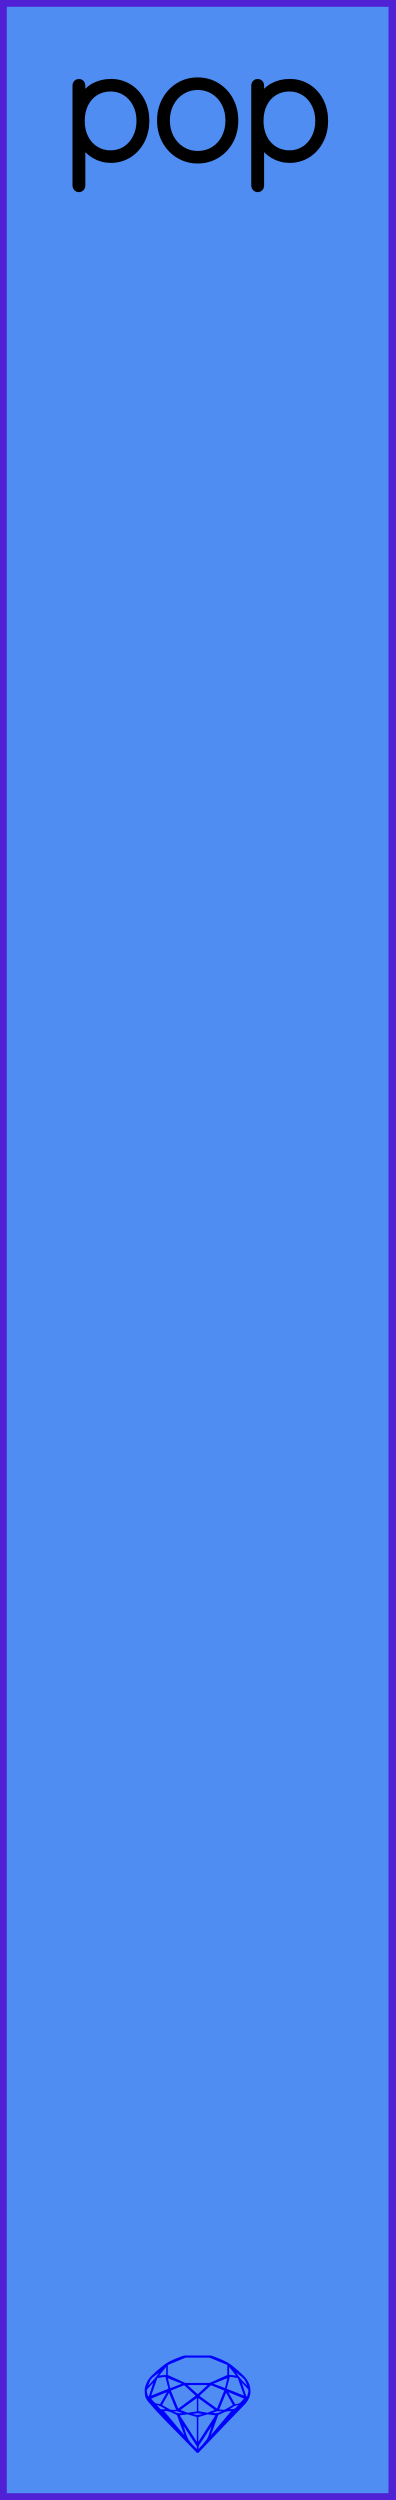
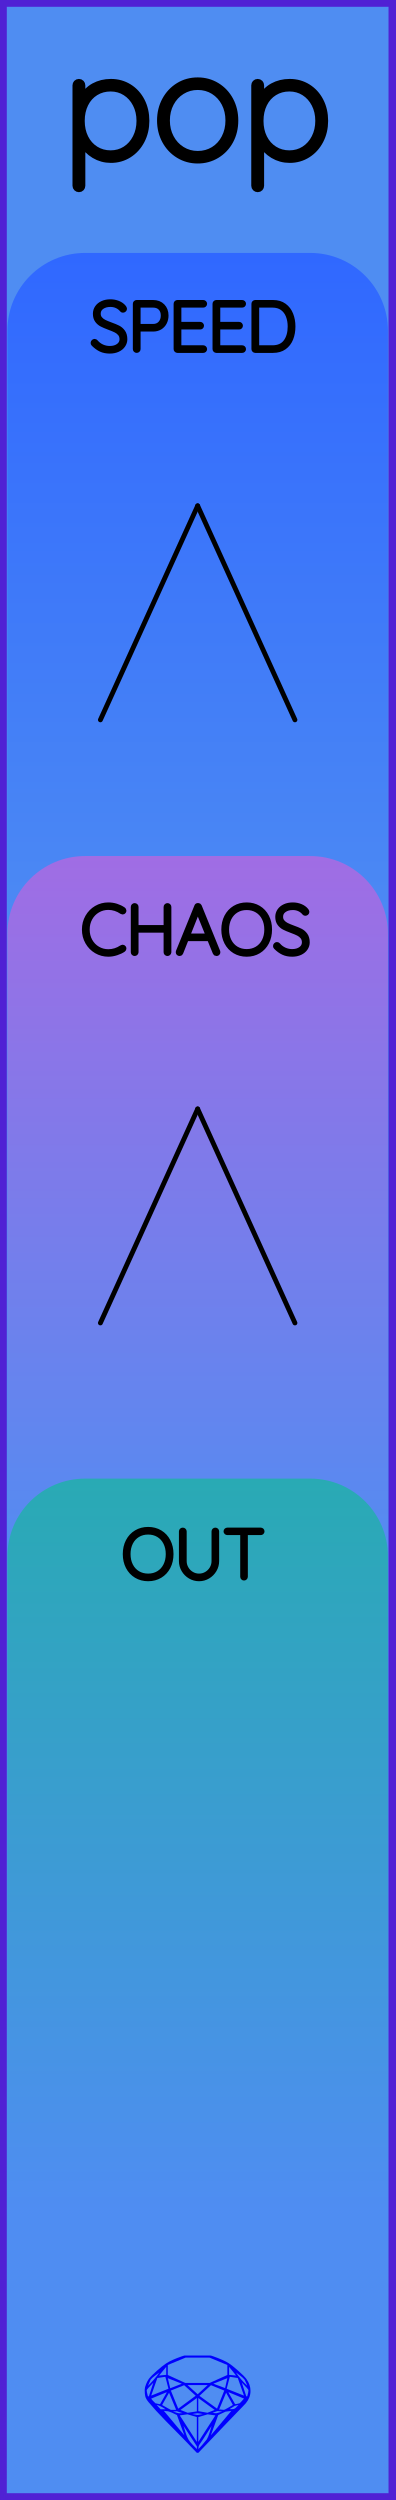
<svg xmlns="http://www.w3.org/2000/svg" width="20.32mm" height="128.50mm" viewBox="0 0 20.32 128.50">
  <g id="PanelLayer">
-     <defs />
-     <g id="ControlLayer" style="display:none;" />
+     <defs>
+       <linearGradient id="gradient_blue" x1="0" y1="13" x2="0" y2="51" gradientUnits="userSpaceOnUse">
+         <stop style="stop-color:#3068ff;stop-opacity:1;" offset="0" />
+         <stop style="stop-color:#4f8df2;stop-opacity:1;" offset="1" />
+       </linearGradient>
+       <linearGradient id="gradient_purple" x1="0" y1="44" x2="0" y2="82" gradientUnits="userSpaceOnUse">
+         <stop style="stop-color:#a06de4;stop-opacity:1;" offset="0" />
+         <stop style="stop-color:#4f8df2;stop-opacity:1;" offset="1" />
+       </linearGradient>
+       <linearGradient id="gradient_out" x1="0" y1="76" x2="0" y2="113.6" gradientUnits="userSpaceOnUse">
+         <stop style="stop-color:#29aab4;stop-opacity:1;" offset="0" />
+         <stop style="stop-color:#4f8df2;stop-opacity:1;" offset="1" />
+       </linearGradient>
+     </defs>
+     <g id="ControlLayer" style="display:none;">
+       <circle id="speed_knob" cx="10.16" cy="26" r="1" />
+       <circle id="speed_atten" cx="5.16" cy="37" r="1" />
+       <circle id="speed_cv" cx="15.16" cy="37" r="1" />
+       <circle id="chaos_knob" cx="10.16" cy="57" r="1" />
+       <circle id="chaos_atten" cx="5.16" cy="68" r="1" />
+       <circle id="chaos_cv" cx="15.16" cy="68" r="1" />
+       <circle id="trigger_output" cx="10.16" cy="115" r="1" />
+     </g>
    <rect id="border_rect" width="20.32" height="128.5" x="0" y="0" style="display:inline;fill:#4f8df2;fill-opacity:1;fill-rule:nonzero;stroke:#5021d4;stroke-width:0.7;stroke-linecap:round;stroke-linejoin:round;stroke-dasharray:none;stroke-opacity:1;image-rendering:auto" />
    <path id="sapphire_gemstone" d="m 12.875,122.900 q 0,0.342 -0.243,0.631 -0.044,0.052 -0.204,0.215 -0.187,0.19 -0.785,0.813 l -1.444,1.513 q -0.019,0.003 -0.044,0.003 -0.028,0 -0.041,-0.003 -0.083,-0.083 -0.648,-0.675 -0.469,-0.474 -0.934,-0.948 -0.557,-0.568 -0.898,-0.981 -0.132,-0.16 -0.168,-0.298 -0.028,-0.102 -0.028,-0.342 0,-0.11 0.072,-0.289 0.066,-0.165 0.141,-0.265 0.119,-0.157 0.422,-0.424 0.284,-0.251 0.474,-0.375 0.273,-0.179 0.819,-0.367 0.096,-0.033 0.11,-0.033 h 1.361 q 0.011,0 0.105,0.033 0.568,0.201 0.824,0.367 0.165,0.105 0.474,0.378 0.322,0.284 0.422,0.422 0.215,0.295 0.215,0.626 z m -0.168,-0.273 q -0.033,-0.107 -0.135,-0.309 -0.072,-0.094 -0.209,-0.198 -0.119,-0.085 -0.234,-0.171 0.245,0.364 0.579,0.678 z m -0.573,-0.524 -0.358,-0.446 v 0.411 z m 0.637,0.758 q 0,-0.052 -0.342,-0.394 l 0.229,0.703 h 0.05 q 0.063,-0.218 0.063,-0.309 z m -0.232,0.273 -0.317,-0.904 -0.411,-0.063 -0.16,0.615 z m 0.003,0.154 -0.772,-0.32 h -0.03 l 0.345,0.606 q 0.08,-0.003 0.234,-0.047 0.025,-0.014 0.223,-0.24 z m -0.857,-1.05 -0.719,0.284 0.604,0.226 z m 0,-0.163 v -0.515 l -0.918,-0.38 h -1.224 l -0.918,0.38 v 0.515 l 0.898,0.408 h 1.254 z m 0.573,1.538 q -0.069,0.011 -0.198,0.052 -0.085,0.055 -0.259,0.163 0.019,0 0.063,0.003 0.041,0 0.063,0 0.119,0 0.19,-0.069 0.072,-0.072 0.141,-0.149 z m -0.289,0.003 -0.347,-0.631 -0.364,0.879 q 0.025,-0.017 0.066,-0.017 0.03,0 0.085,0.011 0.058,0.008 0.088,0.008 0.05,0 0.229,-0.107 0.229,-0.138 0.243,-0.143 z m -0.441,-0.741 -0.684,-0.276 -0.593,0.548 0.904,0.656 z m -0.854,-0.284 h -1.036 l 0.524,0.474 z m 0.75,1.367 q -0.229,-0.03 -0.229,-0.03 -0.036,0 -0.273,0.094 l 0.19,0.019 q 0.011,0 0.311,-0.083 z m -0.389,-0.088 -0.843,-0.612 v 0.675 l 0.471,0.083 z m 0.854,0.05 q -0.099,0.006 -0.295,0.039 -0.011,0.003 -0.378,0.176 -0.13,0.347 -0.38,1.042 z m -2.544,-1.397 -0.719,-0.284 0.124,0.518 z m -0.802,-0.455 v -0.411 l -0.367,0.446 z m 1.516,1.072 -0.593,-0.54 -0.684,0.276 0.38,0.929 z m 0.369,0.943 q -0.033,-0.003 -0.135,-0.025 -0.085,-0.017 -0.138,-0.017 -0.052,0 -0.138,0.017 -0.102,0.022 -0.135,0.025 0.265,0.047 0.273,0.047 0.008,0 0.273,-0.047 z m -0.309,-0.138 v -0.686 l -0.843,0.612 0.372,0.146 z m 0.951,0.207 -0.397,-0.055 -0.48,0.141 v 1.276 z m -2.888,-2.202 q -0.119,0.085 -0.234,0.174 -0.146,0.107 -0.209,0.196 -0.044,0.105 -0.135,0.314 0.369,-0.364 0.579,-0.684 z m 0.477,0.832 -0.16,-0.615 -0.411,0.063 -0.317,0.904 z m 0.394,1.083 -0.364,-0.879 -0.356,0.631 q 0.435,0.251 0.452,0.251 0.091,0 0.267,-0.003 z m 1.822,0.83 q -0.132,0.212 -0.405,0.634 -0.077,0.107 -0.22,0.328 -0.058,0.105 -0.055,0.226 0.16,-0.152 0.433,-0.496 0.077,-0.13 0.141,-0.339 0.055,-0.176 0.107,-0.353 z m -1.494,-0.661 -0.27,-0.088 -0.008,-0.011 q -0.025,0 -0.107,0.011 -0.066,0.006 -0.107,0.006 0.273,0.091 0.311,0.091 0.025,0 0.182,-0.008 z m -0.81,-1.064 h -0.03 l -0.772,0.32 q 0.066,0.097 0.223,0.24 0.077,0.014 0.234,0.047 z m -0.689,-0.502 q -0.342,0.347 -0.342,0.394 0,0.08 0.063,0.309 h 0.05 z m 2.235,3.045 v -1.276 l -0.48,-0.141 -0.397,0.055 z m -1.607,-1.676 q -0.256,-0.182 -0.458,-0.223 0.066,0.077 0.204,0.223 z m 1.61,2.045 v -0.138 l -0.684,-1.05 q 0.052,0.176 0.107,0.353 0.063,0.209 0.141,0.339 0.069,0.119 0.204,0.259 0.116,0.119 0.232,0.237 z m -0.645,-0.706 q -0.116,-0.328 -0.38,-1.042 -0.135,-0.066 -0.273,-0.13 -0.16,-0.072 -0.289,-0.072 -0.052,0 -0.11,-0.014 z" style="stroke-width:0;fill:#0000ff;stroke:#2e2114;stroke-linecap:square;stroke-opacity:1" />
    <path id="model_name" d="M7.502 6.211Q7.502 6.77 7.265 7.224Q7.028 7.678 6.617 7.938Q6.206 8.198 5.701 8.198Q5.236 8.198 4.848 7.965Q4.459 7.732 4.211 7.305V9.548Q4.211 9.61 4.168 9.657Q4.126 9.703 4.056 9.703Q3.994 9.703 3.947 9.657Q3.901 9.61 3.901 9.548V4.387Q3.901 4.325 3.943 4.278Q3.986 4.232 4.056 4.232Q4.126 4.232 4.168 4.278Q4.211 4.325 4.211 4.387V5.101Q4.444 4.659 4.832 4.445Q5.22 4.232 5.701 4.232Q6.213 4.232 6.625 4.488Q7.036 4.744 7.269 5.194Q7.502 5.644 7.502 6.211ZM7.191 6.211Q7.191 5.73 6.993 5.346Q6.796 4.961 6.454 4.744Q6.113 4.527 5.686 4.527Q5.251 4.527 4.906 4.74Q4.56 4.954 4.37 5.338Q4.18 5.722 4.18 6.211Q4.18 6.7 4.37 7.084Q4.56 7.468 4.906 7.686Q5.251 7.903 5.686 7.903Q6.113 7.903 6.454 7.686Q6.796 7.468 6.993 7.08Q7.191 6.692 7.191 6.211ZM10.164 8.229Q9.628 8.229 9.19 7.961Q8.751 7.693 8.499 7.228Q8.247 6.762 8.247 6.195Q8.247 5.621 8.499 5.155Q8.751 4.69 9.186 4.422Q9.621 4.154 10.164 4.154Q10.699 4.154 11.138 4.422Q11.576 4.69 11.825 5.155Q12.073 5.621 12.073 6.195Q12.073 6.77 11.825 7.232Q11.576 7.693 11.138 7.961Q10.699 8.229 10.164 8.229ZM10.164 4.449Q9.714 4.449 9.345 4.678Q8.976 4.907 8.767 5.303Q8.557 5.699 8.557 6.195Q8.557 6.684 8.767 7.08Q8.976 7.476 9.345 7.705Q9.714 7.934 10.164 7.934Q10.622 7.934 10.987 7.709Q11.351 7.484 11.557 7.084Q11.763 6.684 11.763 6.195Q11.763 5.699 11.557 5.303Q11.351 4.907 10.987 4.678Q10.622 4.449 10.164 4.449ZM16.691 6.211Q16.691 6.77 16.454 7.224Q16.218 7.678 15.806 7.938Q15.395 8.198 14.89 8.198Q14.425 8.198 14.037 7.965Q13.649 7.732 13.4 7.305V9.548Q13.4 9.61 13.358 9.657Q13.315 9.703 13.245 9.703Q13.183 9.703 13.136 9.657Q13.09 9.61 13.09 9.548V4.387Q13.09 4.325 13.133 4.278Q13.175 4.232 13.245 4.232Q13.315 4.232 13.358 4.278Q13.4 4.325 13.4 4.387V5.101Q13.633 4.659 14.021 4.445Q14.409 4.232 14.89 4.232Q15.403 4.232 15.814 4.488Q16.225 4.744 16.458 5.194Q16.691 5.644 16.691 6.211ZM16.381 6.211Q16.381 5.73 16.183 5.346Q15.985 4.961 15.643 4.744Q15.302 4.527 14.875 4.527Q14.44 4.527 14.095 4.74Q13.749 4.954 13.559 5.338Q13.369 5.722 13.369 6.211Q13.369 6.7 13.559 7.084Q13.749 7.468 14.095 7.686Q14.44 7.903 14.875 7.903Q15.302 7.903 15.643 7.686Q15.985 7.468 16.183 7.08Q16.381 6.692 16.381 6.211Z" style="display:inline;stroke:#000000;stroke-width:0.35;stroke-linecap:round;stroke-linejoin:bevel" />
+     <path id="speed_art" d="M 0.38,51.00 L 0.38,17.00 A 4 4 0 0 1 4.38 13 L 15.94,13.00 A 4 4 0 0 1 19.94 17 L 19.94,13.00 L 19.94,51.00 z" style="fill:url(#gradient_blue);fill-opacity:1;stroke-width:0;" />
+     <path id="chaos_art" d="M 0.38,82.00 L 0.38,48.00 A 4 4 0 0 1 4.38 44 L 15.94,44.00 A 4 4 0 0 1 19.94 48 L 19.94,44.00 L 19.94,82.00 z" style="fill:url(#gradient_purple);fill-opacity:1;stroke-width:0;" />
+     <path id="out_art" d="M 0.38,113.60 L 0.38,80.00 A 4 4 0 0 1 4.38 76 L 15.94,76.00 A 4 4 0 0 1 19.94 80 L 19.94,76.00 L 19.94,113.60 z" style="fill:url(#gradient_out);fill-opacity:1;stroke-width:0;" />
+     <g id="connector_lines" style="fill:none;stroke:#000000;stroke-width:0.25;stroke-linecap:round;stroke-linejoin:bevel;stroke-dasharray:none">
+       <line x1="10.16" y1="26.00" x2="5.16" y2="37.00" />
+       <line x1="10.16" y1="26.00" x2="15.16" y2="37.00" />
+       <line x1="10.16" y1="57.00" x2="5.16" y2="68.00" />
+       <line x1="10.16" y1="57.00" x2="15.16" y2="68.00" />
+     </g>
+     <path d="M4.805 17.679Q4.783 17.658 4.783 17.626Q4.783 17.598 4.808 17.572Q4.833 17.545 4.861 17.545Q4.893 17.545 4.921 17.577Q5.059 17.739 5.247 17.824Q5.436 17.908 5.644 17.908Q5.916 17.908 6.092 17.778Q6.269 17.647 6.269 17.432Q6.265 17.263 6.177 17.153Q6.089 17.044 5.96 16.979Q5.831 16.913 5.609 16.832Q5.366 16.741 5.23 16.67Q5.094 16.6 4.997 16.469Q4.9 16.338 4.9 16.127Q4.9 15.954 4.995 15.813Q5.09 15.672 5.267 15.591Q5.443 15.509 5.676 15.509Q5.884 15.509 6.071 15.585Q6.258 15.661 6.367 15.799Q6.403 15.848 6.403 15.873Q6.403 15.901 6.376 15.924Q6.35 15.947 6.318 15.947Q6.29 15.947 6.272 15.926Q6.173 15.799 6.018 15.725Q5.863 15.651 5.676 15.651Q5.408 15.651 5.23 15.778Q5.052 15.905 5.052 16.123Q5.052 16.275 5.138 16.381Q5.224 16.487 5.355 16.552Q5.486 16.617 5.68 16.688Q5.926 16.776 6.071 16.85Q6.216 16.924 6.318 17.065Q6.42 17.206 6.42 17.439Q6.42 17.602 6.325 17.743Q6.23 17.884 6.052 17.967Q5.874 18.049 5.644 18.049Q5.383 18.049 5.189 17.959Q4.995 17.87 4.805 17.679ZM8.537 16.219Q8.537 16.416 8.454 16.577Q8.371 16.737 8.22 16.827Q8.068 16.917 7.87 16.917H7.101V17.944Q7.101 17.972 7.078 17.993Q7.055 18.014 7.027 18.014Q6.995 18.014 6.974 17.993Q6.953 17.972 6.953 17.944V15.615Q6.953 15.587 6.974 15.566Q6.995 15.545 7.024 15.545H7.87Q8.17 15.545 8.354 15.732Q8.537 15.919 8.537 16.219ZM8.389 16.219Q8.389 15.975 8.25 15.831Q8.11 15.686 7.87 15.686H7.101V16.776H7.87Q8.107 16.776 8.248 16.619Q8.389 16.462 8.389 16.219ZM10.52 17.944Q10.52 17.975 10.498 17.995Q10.477 18.014 10.449 18.014H9.119Q9.091 18.014 9.07 17.993Q9.049 17.972 9.049 17.944V15.615Q9.049 15.587 9.07 15.566Q9.091 15.545 9.119 15.545H10.449Q10.477 15.545 10.498 15.566Q10.52 15.587 10.52 15.615Q10.52 15.647 10.498 15.666Q10.477 15.686 10.449 15.686H9.197V16.67H10.29Q10.319 16.67 10.34 16.691Q10.361 16.712 10.361 16.741Q10.361 16.772 10.34 16.792Q10.319 16.811 10.29 16.811H9.197V17.873H10.449Q10.477 17.873 10.498 17.894Q10.52 17.915 10.52 17.944ZM12.52 17.944Q12.52 17.975 12.499 17.995Q12.478 18.014 12.449 18.014H11.119Q11.091 18.014 11.07 17.993Q11.049 17.972 11.049 17.944V15.615Q11.049 15.587 11.07 15.566Q11.091 15.545 11.119 15.545H12.449Q12.478 15.545 12.499 15.566Q12.52 15.587 12.52 15.615Q12.52 15.647 12.499 15.666Q12.478 15.686 12.449 15.686H11.197V16.67H12.291Q12.319 16.67 12.34 16.691Q12.361 16.712 12.361 16.741Q12.361 16.772 12.34 16.792Q12.319 16.811 12.291 16.811H11.197V17.873H12.449Q12.478 17.873 12.499 17.894Q12.52 17.915 12.52 17.944ZM15.06 16.779Q15.06 17.129 14.949 17.407Q14.838 17.686 14.608 17.85Q14.379 18.014 14.037 18.014H13.12Q13.091 18.014 13.07 17.993Q13.049 17.972 13.049 17.944V15.615Q13.049 15.587 13.07 15.566Q13.091 15.545 13.12 15.545H14.037Q14.376 15.545 14.607 15.714Q14.838 15.883 14.949 16.164Q15.06 16.444 15.06 16.779ZM14.912 16.779Q14.912 16.48 14.815 16.231Q14.718 15.982 14.515 15.834Q14.312 15.686 14.002 15.686H13.197V17.873H14.002Q14.46 17.873 14.686 17.572Q14.912 17.27 14.912 16.779Z" style="stroke:#000000;stroke-width:0.25;stroke-linecap:round;stroke-linejoin:bevel" />
+     <path d="M6.372 46.806Q6.372 46.834 6.358 46.852Q6.337 46.88 6.305 46.88Q6.291 46.88 6.263 46.866Q5.934 46.644 5.568 46.644Q5.271 46.644 5.023 46.79Q4.774 46.936 4.629 47.196Q4.485 47.455 4.485 47.779Q4.485 48.104 4.629 48.363Q4.774 48.623 5.023 48.769Q5.271 48.915 5.568 48.915Q5.938 48.915 6.259 48.697Q6.277 48.683 6.301 48.683Q6.337 48.683 6.358 48.711Q6.372 48.728 6.372 48.753Q6.372 48.788 6.344 48.81Q6.206 48.908 5.989 48.979Q5.772 49.05 5.568 49.05Q5.232 49.05 4.95 48.884Q4.668 48.718 4.502 48.427Q4.336 48.136 4.336 47.779Q4.336 47.423 4.502 47.132Q4.668 46.841 4.95 46.675Q5.232 46.51 5.568 46.51Q5.779 46.51 5.979 46.573Q6.178 46.636 6.34 46.749Q6.372 46.774 6.372 46.806ZM8.683 46.619V48.94Q8.679 48.972 8.658 48.993Q8.637 49.014 8.609 49.014Q8.573 49.014 8.554 48.993Q8.534 48.972 8.534 48.94V47.815H6.996V48.94Q6.993 48.972 6.972 48.993Q6.95 49.014 6.922 49.014Q6.887 49.014 6.868 48.993Q6.848 48.972 6.848 48.94V46.619Q6.848 46.587 6.869 46.566Q6.891 46.545 6.922 46.545Q6.954 46.545 6.975 46.566Q6.996 46.587 6.996 46.619V47.674H8.534V46.619Q8.534 46.587 8.556 46.566Q8.577 46.545 8.609 46.545Q8.64 46.545 8.661 46.566Q8.683 46.587 8.683 46.619ZM11.201 48.947Q11.201 48.979 11.18 48.997Q11.159 49.014 11.127 49.014Q11.103 49.014 11.083 49.002Q11.064 48.989 11.057 48.968L10.761 48.242L10.764 48.249H9.582L9.296 48.968Q9.279 49.014 9.233 49.014Q9.201 49.014 9.182 48.997Q9.162 48.979 9.159 48.954Q9.155 48.94 9.162 48.919L10.111 46.584Q10.122 46.555 10.138 46.547Q10.154 46.538 10.178 46.538Q10.231 46.538 10.249 46.584L11.198 48.919Q11.201 48.929 11.201 48.947ZM9.639 48.108H10.708L10.168 46.778ZM12.68 49.05Q12.337 49.05 12.069 48.889Q11.801 48.728 11.651 48.439Q11.501 48.15 11.501 47.779Q11.501 47.409 11.651 47.12Q11.801 46.831 12.069 46.67Q12.337 46.51 12.68 46.51Q13.022 46.51 13.29 46.67Q13.558 46.831 13.708 47.12Q13.858 47.409 13.858 47.779Q13.858 48.15 13.708 48.439Q13.558 48.728 13.29 48.889Q13.022 49.05 12.68 49.05ZM12.68 46.651Q12.38 46.651 12.145 46.792Q11.911 46.933 11.78 47.19Q11.649 47.448 11.649 47.779Q11.649 48.111 11.78 48.369Q11.911 48.626 12.145 48.767Q12.38 48.908 12.68 48.908Q12.979 48.908 13.214 48.767Q13.449 48.626 13.579 48.369Q13.71 48.111 13.71 47.779Q13.71 47.448 13.579 47.19Q13.449 46.933 13.214 46.792Q12.979 46.651 12.68 46.651ZM14.179 48.679Q14.158 48.658 14.158 48.626Q14.158 48.598 14.182 48.572Q14.207 48.545 14.235 48.545Q14.267 48.545 14.295 48.577Q14.433 48.739 14.622 48.824Q14.81 48.908 15.018 48.908Q15.29 48.908 15.466 48.778Q15.643 48.647 15.643 48.432Q15.639 48.263 15.551 48.153Q15.463 48.044 15.334 47.979Q15.206 47.913 14.983 47.832Q14.74 47.741 14.604 47.67Q14.468 47.6 14.371 47.469Q14.274 47.339 14.274 47.127Q14.274 46.954 14.369 46.813Q14.465 46.672 14.641 46.591Q14.817 46.51 15.05 46.51Q15.258 46.51 15.445 46.585Q15.632 46.661 15.742 46.799Q15.777 46.848 15.777 46.873Q15.777 46.901 15.751 46.924Q15.724 46.947 15.692 46.947Q15.664 46.947 15.646 46.926Q15.548 46.799 15.392 46.725Q15.237 46.651 15.05 46.651Q14.782 46.651 14.604 46.778Q14.426 46.905 14.426 47.123Q14.426 47.275 14.512 47.381Q14.599 47.487 14.729 47.552Q14.86 47.617 15.054 47.688Q15.301 47.776 15.445 47.85Q15.59 47.924 15.692 48.065Q15.795 48.206 15.795 48.439Q15.795 48.602 15.699 48.743Q15.604 48.884 15.426 48.967Q15.248 49.05 15.018 49.05Q14.757 49.05 14.563 48.959Q14.369 48.87 14.179 48.679Z" style="stroke:#000000;stroke-width:0.25;stroke-linecap:round;stroke-linejoin:bevel" />
+     <path id="out_label" d="M7.615 81.15Q7.272 81.15 7.004 80.989Q6.736 80.829 6.586 80.539Q6.436 80.25 6.436 79.879Q6.436 79.509 6.586 79.22Q6.736 78.93 7.004 78.77Q7.272 78.609 7.615 78.609Q7.957 78.609 8.225 78.77Q8.493 78.93 8.643 79.22Q8.793 79.509 8.793 79.879Q8.793 80.25 8.643 80.539Q8.493 80.829 8.225 80.989Q7.957 81.15 7.615 81.15ZM7.615 78.751Q7.315 78.751 7.08 78.892Q6.846 79.033 6.715 79.29Q6.585 79.548 6.585 79.879Q6.585 80.211 6.715 80.469Q6.846 80.726 7.08 80.867Q7.315 81.008 7.615 81.008Q7.915 81.008 8.149 80.867Q8.384 80.726 8.514 80.469Q8.645 80.211 8.645 79.879Q8.645 79.548 8.514 79.29Q8.384 79.033 8.149 78.892Q7.915 78.751 7.615 78.751ZM11.139 78.715V80.239Q11.139 80.486 11.015 80.694Q10.892 80.903 10.684 81.026Q10.476 81.15 10.232 81.15Q9.985 81.15 9.777 81.026Q9.569 80.903 9.446 80.694Q9.322 80.486 9.322 80.239V78.715Q9.322 78.684 9.343 78.664Q9.364 78.645 9.396 78.645Q9.428 78.645 9.449 78.666Q9.47 78.687 9.47 78.715V80.239Q9.47 80.448 9.573 80.624Q9.675 80.8 9.85 80.904Q10.024 81.008 10.232 81.008Q10.44 81.008 10.615 80.904Q10.79 80.8 10.894 80.624Q10.998 80.448 10.998 80.239V78.715Q10.998 78.687 11.017 78.666Q11.037 78.645 11.068 78.645Q11.1 78.645 11.12 78.666Q11.139 78.687 11.139 78.715ZM13.471 78.712Q13.471 78.743 13.451 78.761Q13.432 78.779 13.4 78.779H12.614V81.044Q12.614 81.072 12.592 81.093Q12.571 81.114 12.543 81.114Q12.511 81.114 12.492 81.093Q12.472 81.072 12.472 81.044V78.779H11.686Q11.658 78.779 11.636 78.759Q11.615 78.74 11.615 78.712Q11.615 78.684 11.636 78.664Q11.658 78.645 11.686 78.645H13.4Q13.428 78.645 13.45 78.664Q13.471 78.684 13.471 78.712Z" style="stroke:#000000;stroke-width:0.25;stroke-linecap:round;stroke-linejoin:bevel" />
  </g>
</svg>
